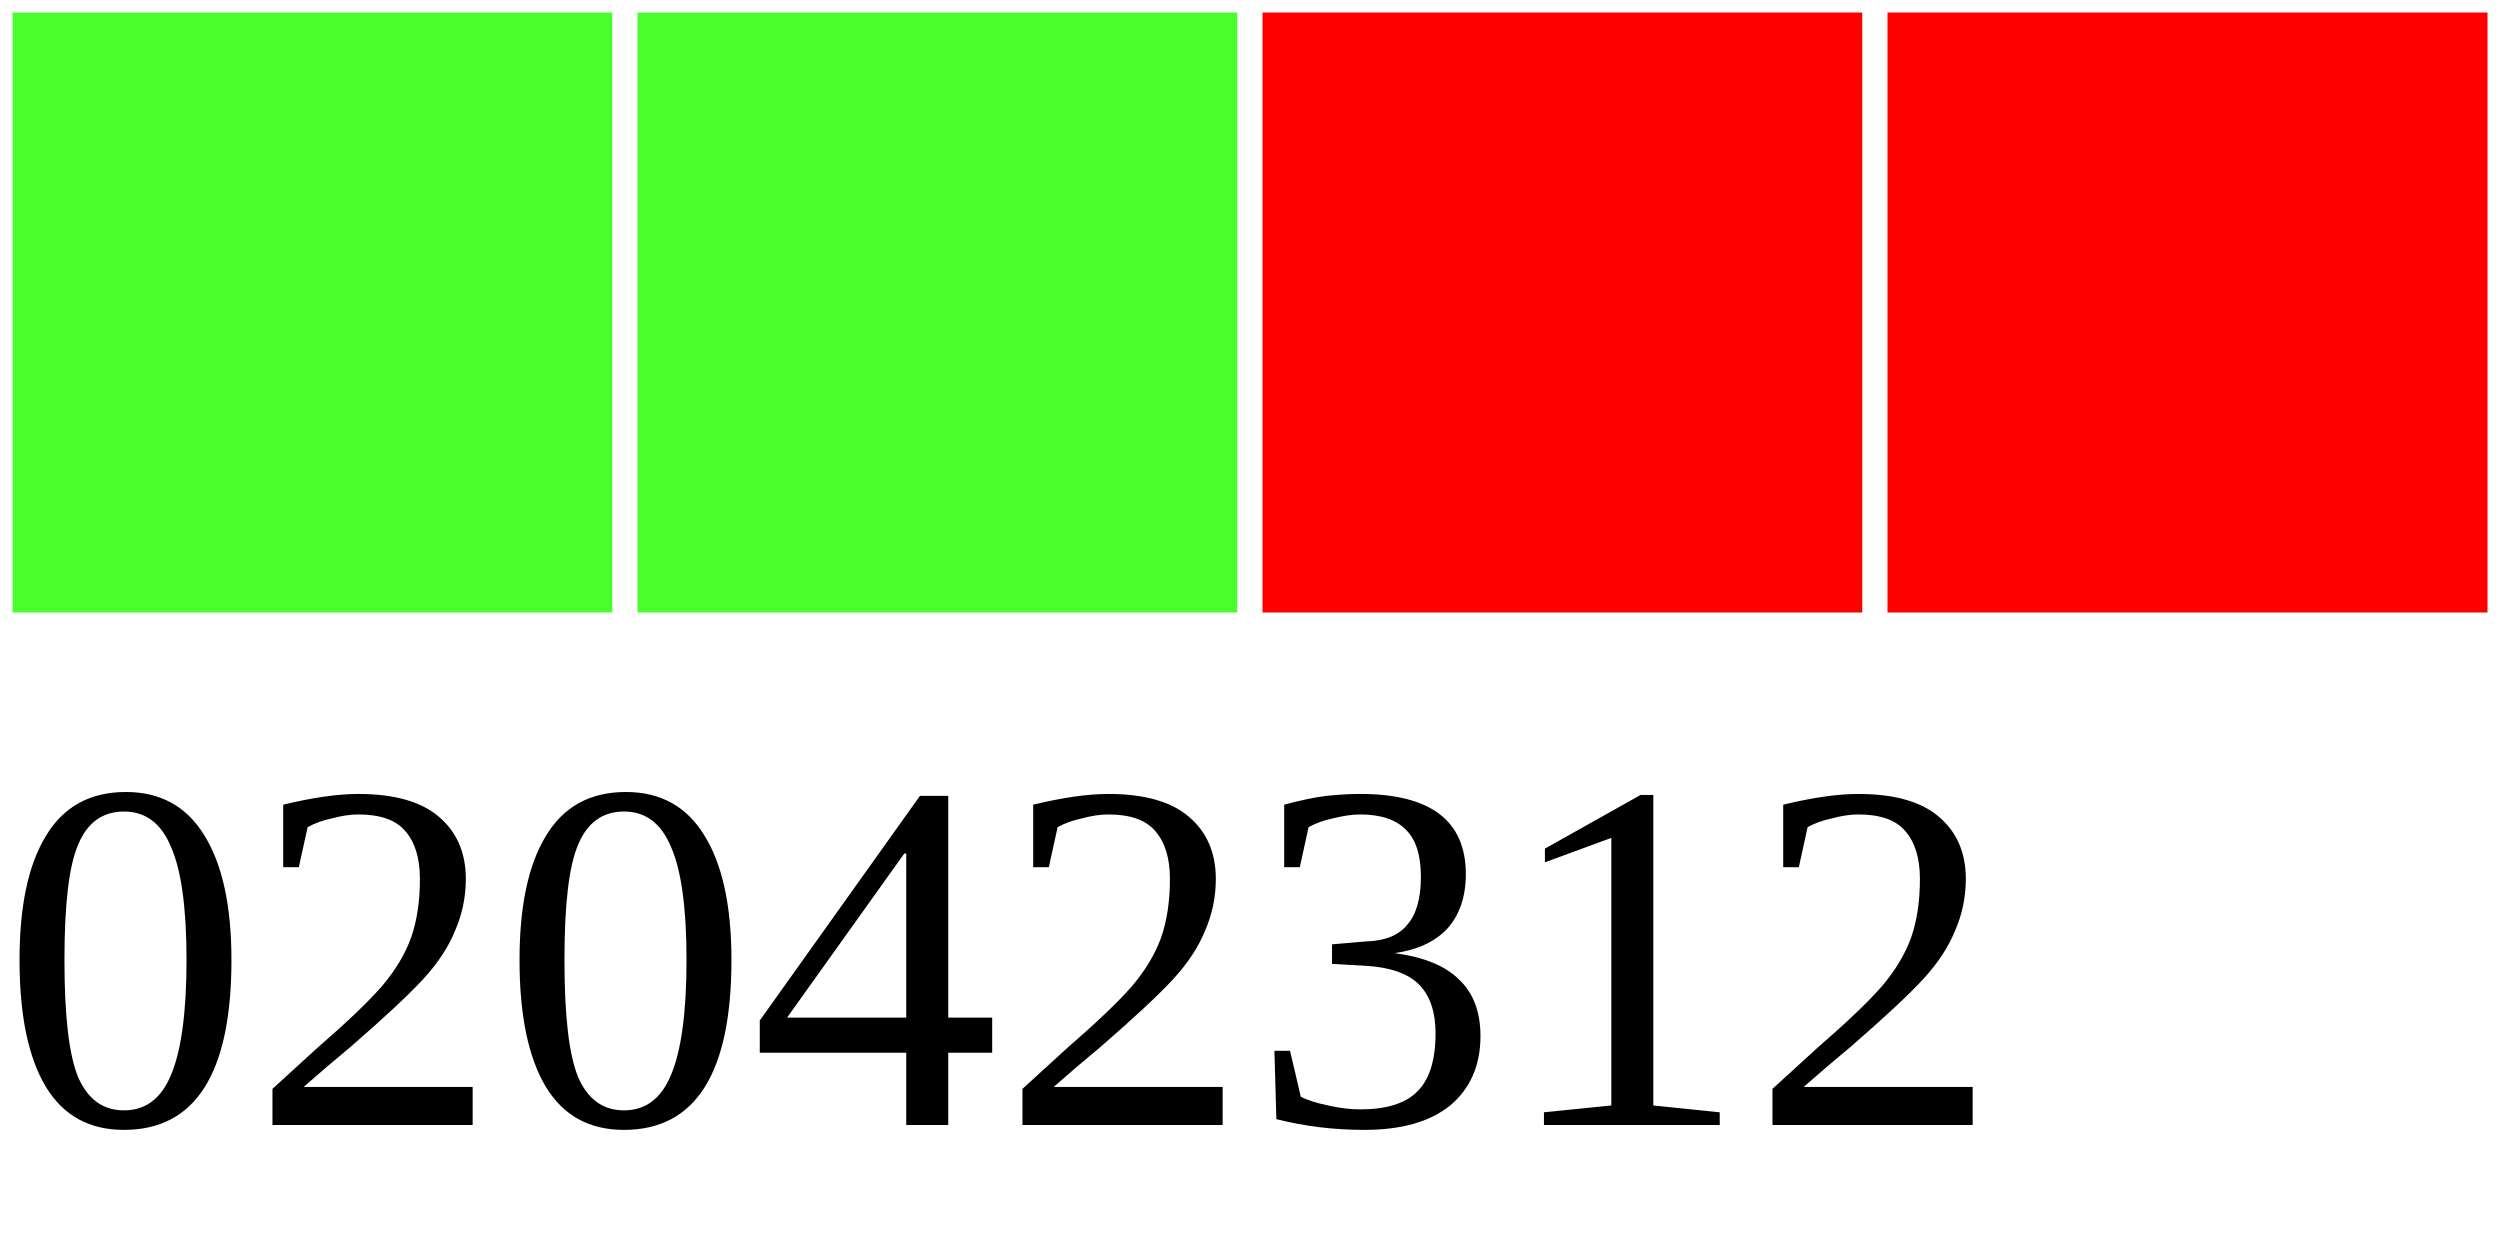
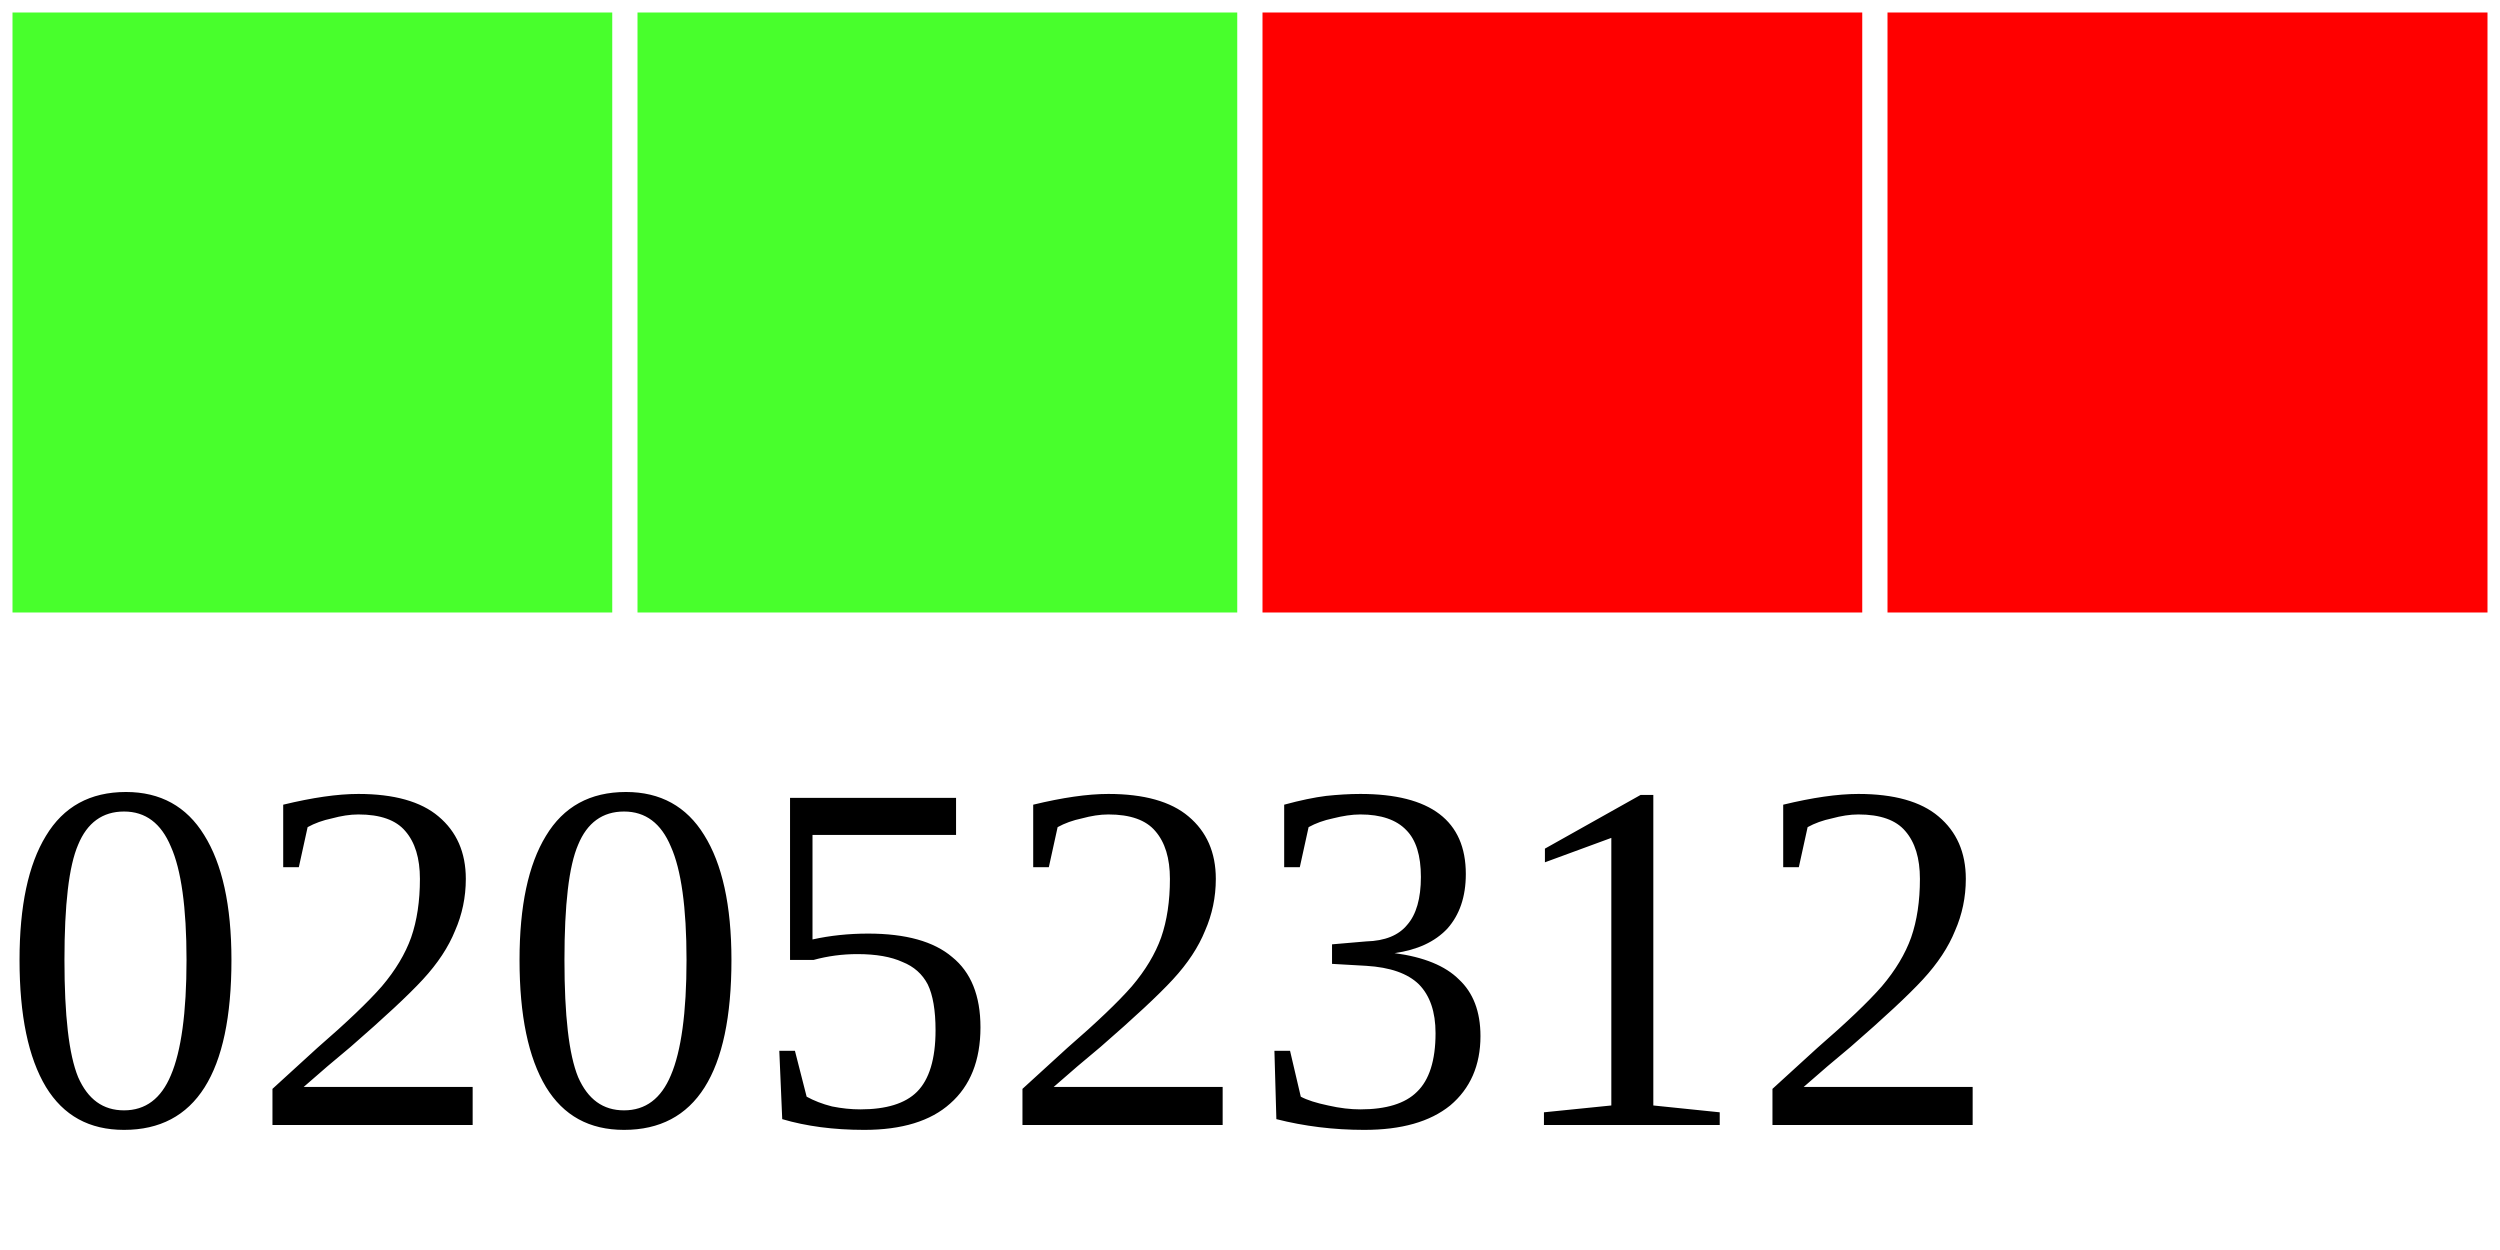
<svg xmlns="http://www.w3.org/2000/svg" width="40" height="20">
  <g>
    <rect width="10" height="10" style="fill:#48FF2C;stroke-width:0.4;stroke:rgb(255,255,255)" x="0" />
    <rect width="10" height="10" style="fill:#48FF2C;stroke-width:0.4;stroke:rgb(255,255,255)" x="10" />
    <rect width="10" height="10" style="fill:#FF0000;stroke-width:0.4;stroke:rgb(255,255,255)" x="20" />
    <rect width="10" height="10" style="fill:#FF0000;stroke-width:0.4;stroke:rgb(255,255,255)" x="30" />
-     <text x="0" y="18" fill="black" font-size="8">02042312</text>
+     <text x="0" y="18" fill="black" font-size="8">02052312</text>
  </g>
</svg>
